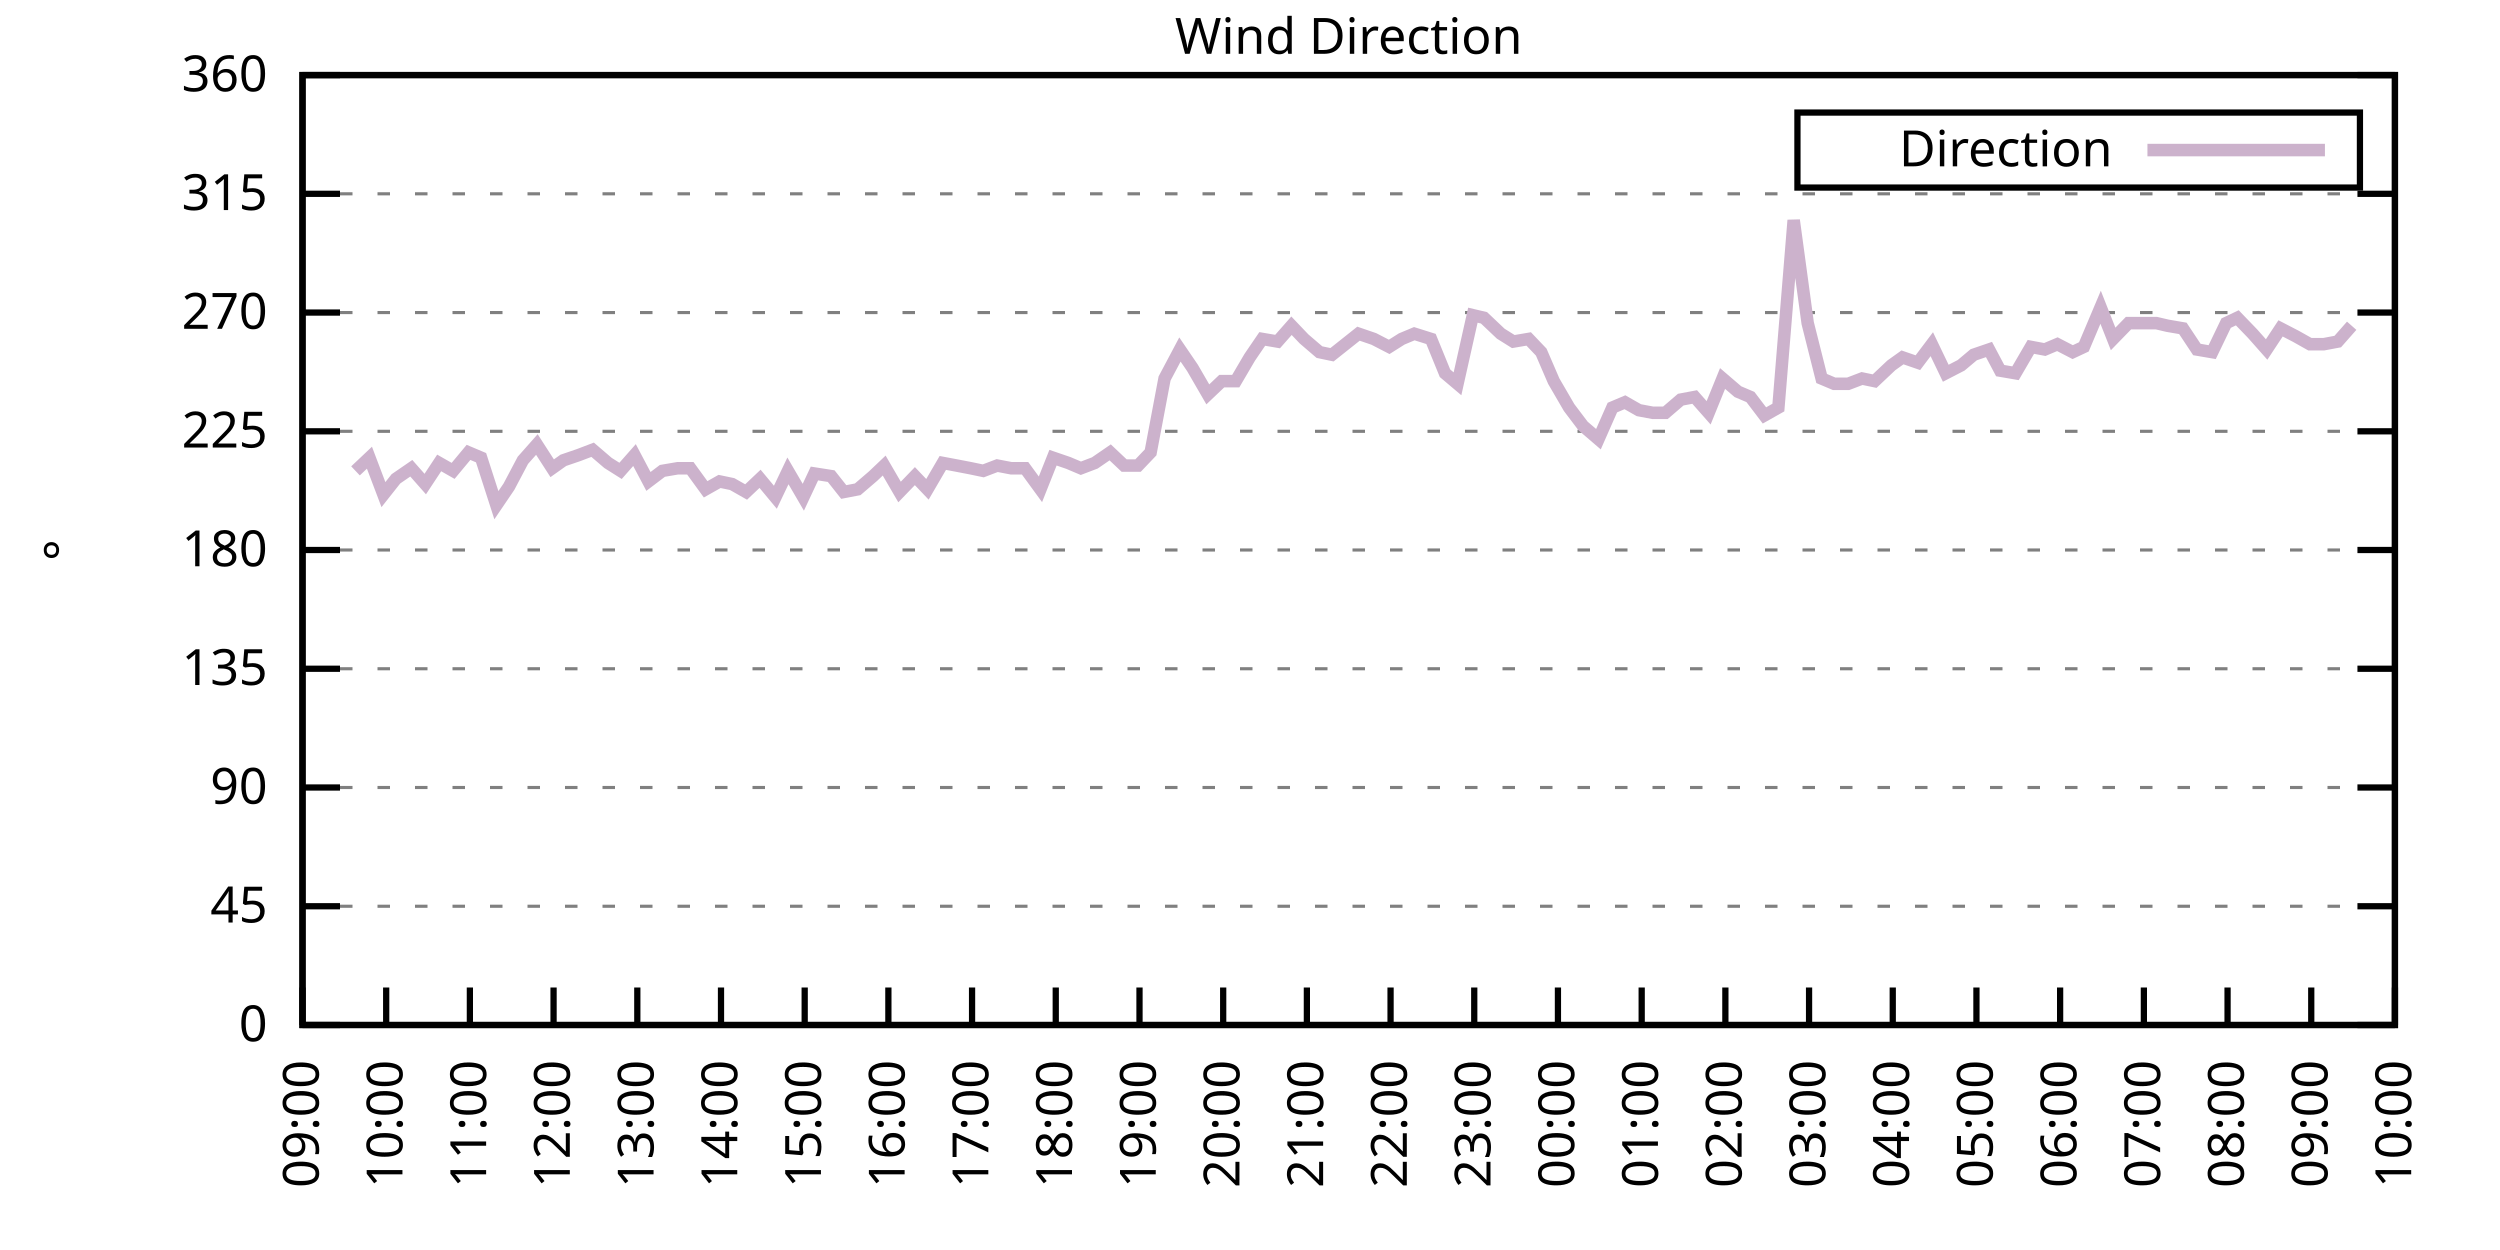
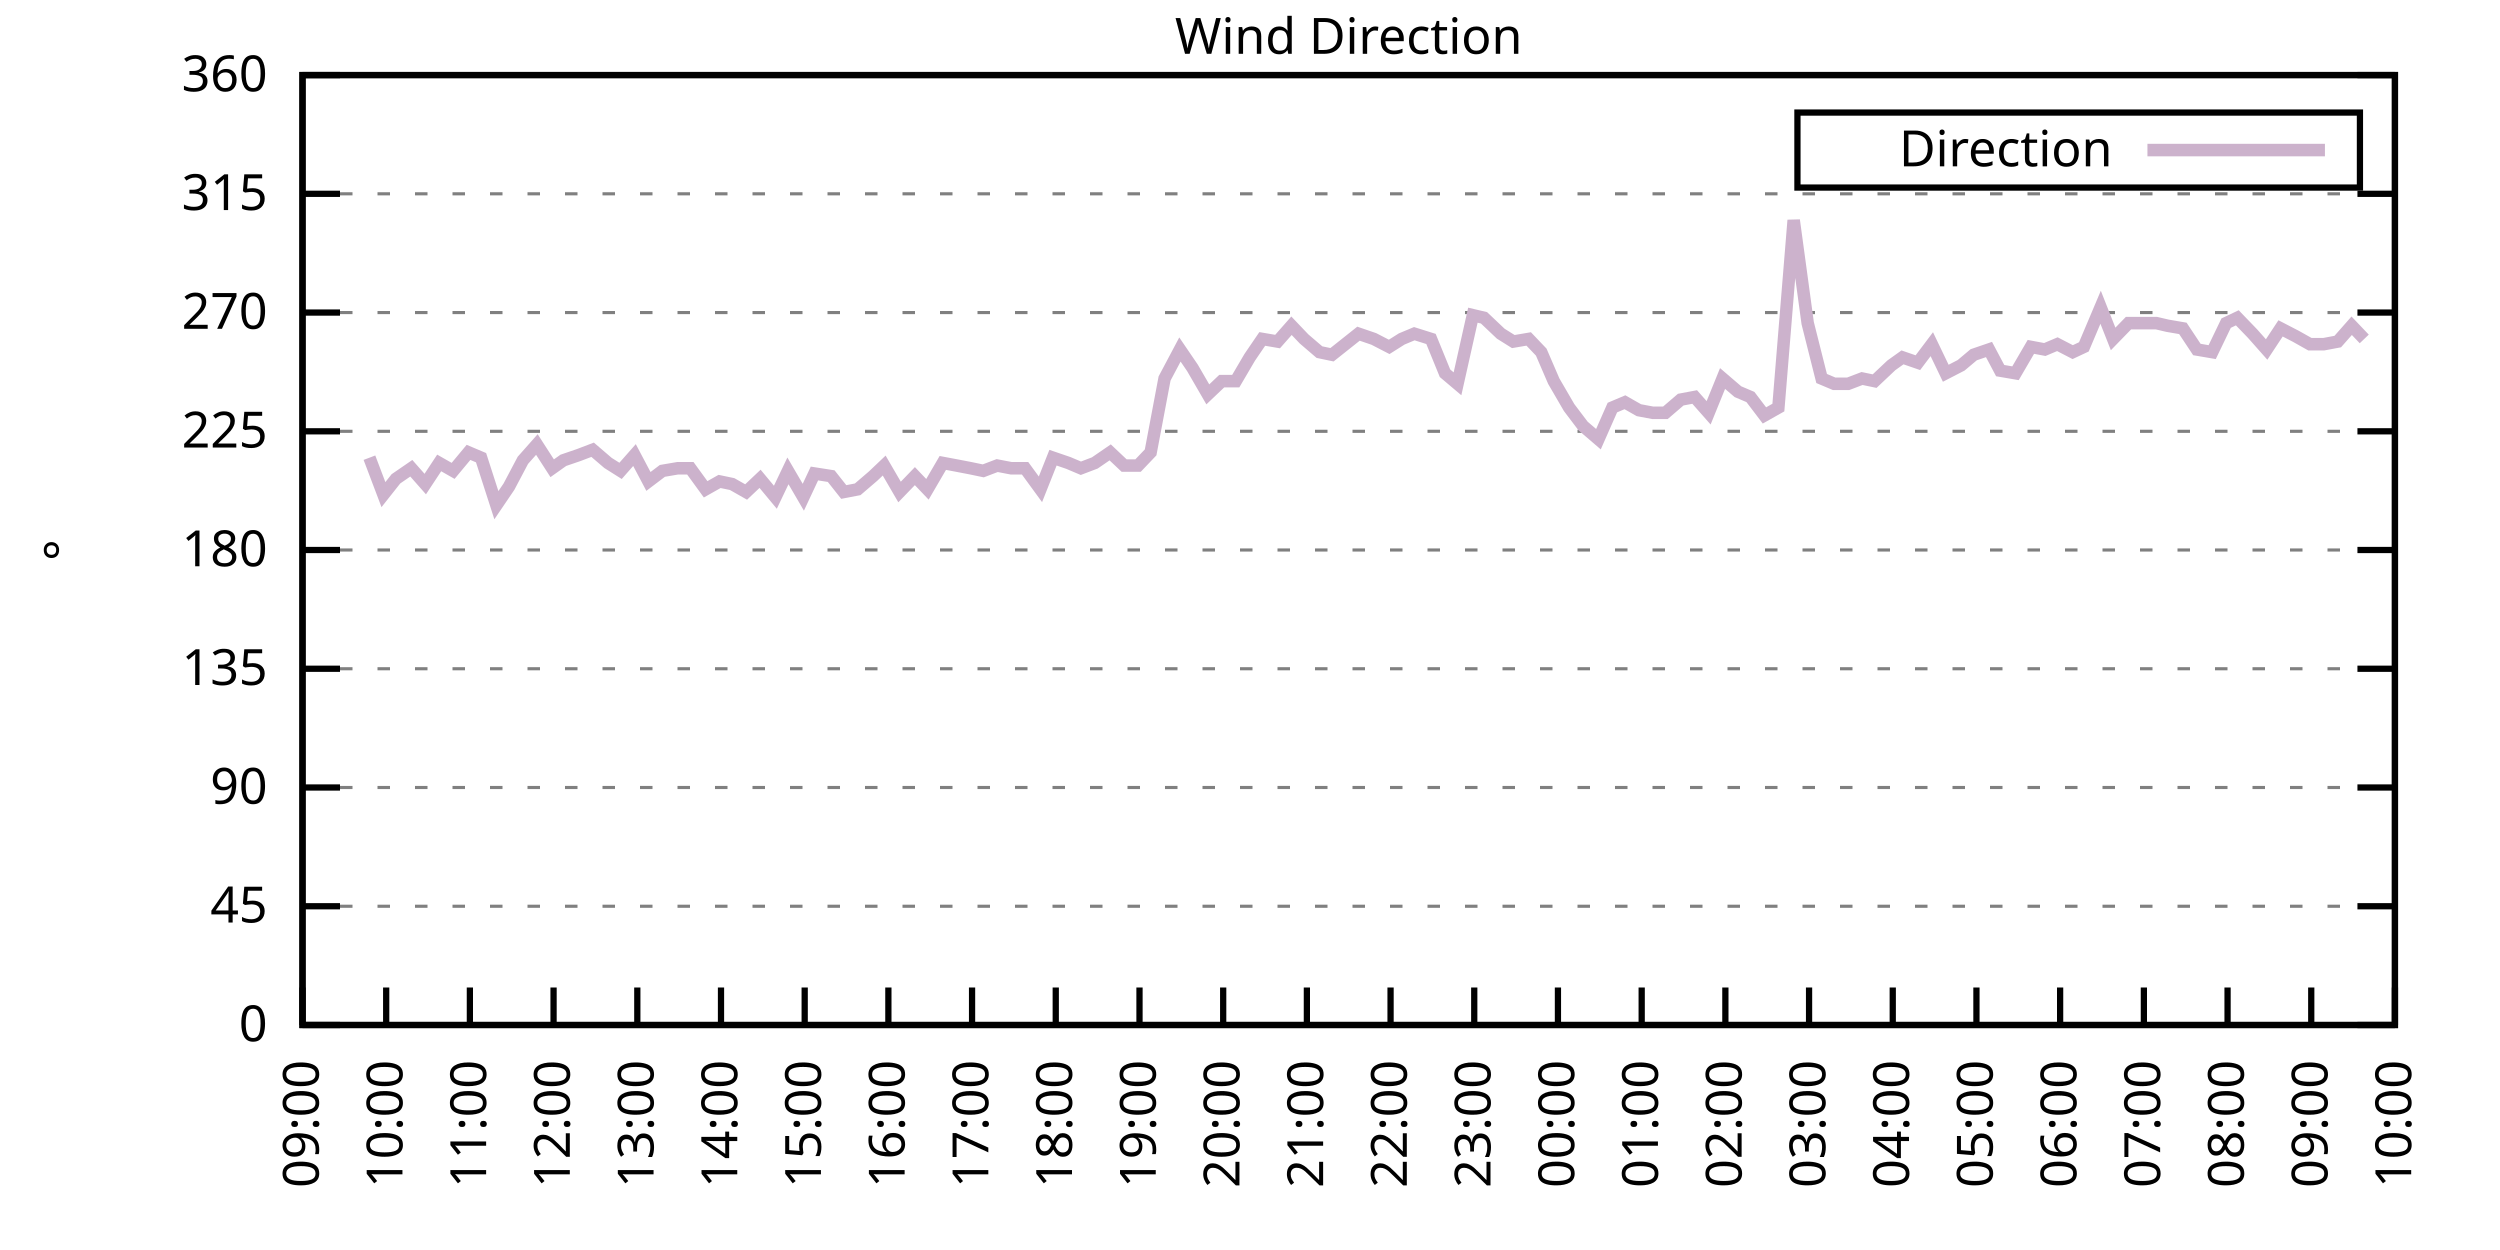
<svg xmlns="http://www.w3.org/2000/svg" xmlns:xlink="http://www.w3.org/1999/xlink" width="400" height="200" viewBox="0 0 400 200">
  <g id="gnuplot_canvas">
    <rect x="0" y="0" width="400" height="200" fill="none" />
    <defs>
      <circle id="gpDot" r="0.5" stroke-width="0.5" stroke="currentColor" />
      <path id="gpPt0" stroke-width="0.333" stroke="currentColor" d="M-1,0 h2 M0,-1 v2" />
      <path id="gpPt1" stroke-width="0.333" stroke="currentColor" d="M-1,-1 L1,1 M1,-1 L-1,1" />
      <path id="gpPt2" stroke-width="0.333" stroke="currentColor" d="M-1,0 L1,0 M0,-1 L0,1 M-1,-1 L1,1 M-1,1 L1,-1" />
      <rect id="gpPt3" stroke-width="0.333" stroke="currentColor" x="-1" y="-1" width="2" height="2" />
      <rect id="gpPt4" stroke-width="0.333" stroke="currentColor" fill="currentColor" x="-1" y="-1" width="2" height="2" />
      <circle id="gpPt5" stroke-width="0.333" stroke="currentColor" cx="0" cy="0" r="1" />
      <use xlink:href="#gpPt5" id="gpPt6" fill="currentColor" stroke="none" />
      <path id="gpPt7" stroke-width="0.333" stroke="currentColor" d="M0,-1.33 L-1.33,0.67 L1.33,0.67 z" />
      <use xlink:href="#gpPt7" id="gpPt8" fill="currentColor" stroke="none" />
      <use xlink:href="#gpPt7" id="gpPt9" stroke="currentColor" transform="rotate(180)" />
      <use xlink:href="#gpPt9" id="gpPt10" fill="currentColor" stroke="none" />
      <use xlink:href="#gpPt3" id="gpPt11" stroke="currentColor" transform="rotate(45)" />
      <use xlink:href="#gpPt11" id="gpPt12" fill="currentColor" stroke="none" />
      <path id="gpPt13" stroke-width="0.333" stroke="currentColor" d="M0,1.330 L1.265,0.411 L0.782,-1.067 L-0.782,-1.076 L-1.265,0.411 z" />
      <use xlink:href="#gpPt13" id="gpPt14" fill="currentColor" stroke="none" />
      <filter id="textbox" filterUnits="objectBoundingBox" x="0" y="0" height="1" width="1">
        <feFlood flood-color="white" flood-opacity="1" result="bgnd" />
        <feComposite in="SourceGraphic" in2="bgnd" operator="atop" />
      </filter>
      <filter id="greybox" filterUnits="objectBoundingBox" x="0" y="0" height="1" width="1">
        <feFlood flood-color="lightgrey" flood-opacity="1" result="grey" />
        <feComposite in="SourceGraphic" in2="grey" operator="atop" />
      </filter>
    </defs>
    <g fill="none" color="white" stroke="currentColor" stroke-width="1.00" stroke-linecap="butt" stroke-linejoin="miter">
</g>
    <g fill="none" color="black" stroke="currentColor" stroke-width="1.00" stroke-linecap="butt" stroke-linejoin="miter">
      <g stroke="none" shape-rendering="crispEdges">
        <polygon fill="rgb(255, 255, 255)" points="48.40,164.00 383.18,164.00 383.18,12.02 48.40,12.02 " />
      </g>
    </g>
    <g fill="none" color="black" stroke="currentColor" stroke-width="1.00" stroke-linecap="butt" stroke-linejoin="miter">
</g>
    <g fill="none" color="black" stroke="black" stroke-width="0.50" stroke-linecap="butt" stroke-linejoin="miter">
</g>
    <g fill="none" color="gray" stroke="currentColor" stroke-width="0.50" stroke-linecap="butt" stroke-linejoin="miter">
      <path stroke="gray" stroke-dasharray="2,4" class="gridline" d="M48.40,164.00 L383.19,164.00  " />
    </g>
    <g fill="none" color="gray" stroke="gray" stroke-width="1.00" stroke-linecap="butt" stroke-linejoin="miter">
</g>
    <g fill="none" color="black" stroke="currentColor" stroke-width="1.00" stroke-linecap="butt" stroke-linejoin="miter">
      <path stroke="black" d="M48.40,164.00 L54.40,164.00 M383.19,164.00 L377.19,164.00  " />
      <g transform="translate(42.80,166.60)" stroke="none" fill="black" font-family="Sans" font-size="8.00" text-anchor="end">
        <text>
          <tspan font-family="Sans"> 0</tspan>
        </text>
      </g>
    </g>
    <g fill="none" color="black" stroke="currentColor" stroke-width="1.00" stroke-linecap="butt" stroke-linejoin="miter">
</g>
    <g fill="none" color="black" stroke="black" stroke-width="0.50" stroke-linecap="butt" stroke-linejoin="miter">
</g>
    <g fill="none" color="gray" stroke="currentColor" stroke-width="0.50" stroke-linecap="butt" stroke-linejoin="miter">
      <path stroke="gray" stroke-dasharray="2,4" class="gridline" d="M48.40,145.00 L383.19,145.00  " />
    </g>
    <g fill="none" color="gray" stroke="gray" stroke-width="1.00" stroke-linecap="butt" stroke-linejoin="miter">
</g>
    <g fill="none" color="black" stroke="currentColor" stroke-width="1.00" stroke-linecap="butt" stroke-linejoin="miter">
      <path stroke="black" d="M48.40,145.00 L54.40,145.00 M383.19,145.00 L377.19,145.00  " />
      <g transform="translate(42.80,147.60)" stroke="none" fill="black" font-family="Sans" font-size="8.00" text-anchor="end">
        <text>
          <tspan font-family="Sans"> 45</tspan>
        </text>
      </g>
    </g>
    <g fill="none" color="black" stroke="currentColor" stroke-width="1.00" stroke-linecap="butt" stroke-linejoin="miter">
</g>
    <g fill="none" color="black" stroke="black" stroke-width="0.50" stroke-linecap="butt" stroke-linejoin="miter">
</g>
    <g fill="none" color="gray" stroke="currentColor" stroke-width="0.50" stroke-linecap="butt" stroke-linejoin="miter">
      <path stroke="gray" stroke-dasharray="2,4" class="gridline" d="M48.40,126.00 L383.19,126.00  " />
    </g>
    <g fill="none" color="gray" stroke="gray" stroke-width="1.00" stroke-linecap="butt" stroke-linejoin="miter">
</g>
    <g fill="none" color="black" stroke="currentColor" stroke-width="1.00" stroke-linecap="butt" stroke-linejoin="miter">
      <path stroke="black" d="M48.40,126.00 L54.40,126.00 M383.19,126.00 L377.19,126.00  " />
      <g transform="translate(42.80,128.60)" stroke="none" fill="black" font-family="Sans" font-size="8.00" text-anchor="end">
        <text>
          <tspan font-family="Sans"> 90</tspan>
        </text>
      </g>
    </g>
    <g fill="none" color="black" stroke="currentColor" stroke-width="1.00" stroke-linecap="butt" stroke-linejoin="miter">
</g>
    <g fill="none" color="black" stroke="black" stroke-width="0.50" stroke-linecap="butt" stroke-linejoin="miter">
</g>
    <g fill="none" color="gray" stroke="currentColor" stroke-width="0.50" stroke-linecap="butt" stroke-linejoin="miter">
      <path stroke="gray" stroke-dasharray="2,4" class="gridline" d="M48.40,107.00 L383.19,107.00  " />
    </g>
    <g fill="none" color="gray" stroke="gray" stroke-width="1.00" stroke-linecap="butt" stroke-linejoin="miter">
</g>
    <g fill="none" color="black" stroke="currentColor" stroke-width="1.00" stroke-linecap="butt" stroke-linejoin="miter">
      <path stroke="black" d="M48.40,107.00 L54.40,107.00 M383.19,107.00 L377.19,107.00  " />
      <g transform="translate(42.80,109.60)" stroke="none" fill="black" font-family="Sans" font-size="8.00" text-anchor="end">
        <text>
          <tspan font-family="Sans"> 135</tspan>
        </text>
      </g>
    </g>
    <g fill="none" color="black" stroke="currentColor" stroke-width="1.00" stroke-linecap="butt" stroke-linejoin="miter">
</g>
    <g fill="none" color="black" stroke="black" stroke-width="0.50" stroke-linecap="butt" stroke-linejoin="miter">
</g>
    <g fill="none" color="gray" stroke="currentColor" stroke-width="0.50" stroke-linecap="butt" stroke-linejoin="miter">
      <path stroke="gray" stroke-dasharray="2,4" class="gridline" d="M48.40,88.00 L383.19,88.00  " />
    </g>
    <g fill="none" color="gray" stroke="gray" stroke-width="1.00" stroke-linecap="butt" stroke-linejoin="miter">
</g>
    <g fill="none" color="black" stroke="currentColor" stroke-width="1.00" stroke-linecap="butt" stroke-linejoin="miter">
      <path stroke="black" d="M48.40,88.00 L54.40,88.00 M383.19,88.00 L377.19,88.00  " />
      <g transform="translate(42.80,90.60)" stroke="none" fill="black" font-family="Sans" font-size="8.00" text-anchor="end">
        <text>
          <tspan font-family="Sans"> 180</tspan>
        </text>
      </g>
    </g>
    <g fill="none" color="black" stroke="currentColor" stroke-width="1.00" stroke-linecap="butt" stroke-linejoin="miter">
</g>
    <g fill="none" color="black" stroke="black" stroke-width="0.50" stroke-linecap="butt" stroke-linejoin="miter">
</g>
    <g fill="none" color="gray" stroke="currentColor" stroke-width="0.50" stroke-linecap="butt" stroke-linejoin="miter">
      <path stroke="gray" stroke-dasharray="2,4" class="gridline" d="M48.40,69.01 L383.19,69.01  " />
    </g>
    <g fill="none" color="gray" stroke="gray" stroke-width="1.00" stroke-linecap="butt" stroke-linejoin="miter">
</g>
    <g fill="none" color="black" stroke="currentColor" stroke-width="1.00" stroke-linecap="butt" stroke-linejoin="miter">
      <path stroke="black" d="M48.40,69.01 L54.40,69.01 M383.19,69.01 L377.19,69.01  " />
      <g transform="translate(42.80,71.61)" stroke="none" fill="black" font-family="Sans" font-size="8.00" text-anchor="end">
        <text>
          <tspan font-family="Sans"> 225</tspan>
        </text>
      </g>
    </g>
    <g fill="none" color="black" stroke="currentColor" stroke-width="1.00" stroke-linecap="butt" stroke-linejoin="miter">
</g>
    <g fill="none" color="black" stroke="black" stroke-width="0.50" stroke-linecap="butt" stroke-linejoin="miter">
</g>
    <g fill="none" color="gray" stroke="currentColor" stroke-width="0.50" stroke-linecap="butt" stroke-linejoin="miter">
      <path stroke="gray" stroke-dasharray="2,4" class="gridline" d="M48.40,50.01 L383.19,50.01  " />
    </g>
    <g fill="none" color="gray" stroke="gray" stroke-width="1.00" stroke-linecap="butt" stroke-linejoin="miter">
</g>
    <g fill="none" color="black" stroke="currentColor" stroke-width="1.00" stroke-linecap="butt" stroke-linejoin="miter">
      <path stroke="black" d="M48.40,50.01 L54.40,50.01 M383.19,50.01 L377.19,50.01  " />
      <g transform="translate(42.80,52.61)" stroke="none" fill="black" font-family="Sans" font-size="8.00" text-anchor="end">
        <text>
          <tspan font-family="Sans"> 270</tspan>
        </text>
      </g>
    </g>
    <g fill="none" color="black" stroke="currentColor" stroke-width="1.00" stroke-linecap="butt" stroke-linejoin="miter">
</g>
    <g fill="none" color="black" stroke="black" stroke-width="0.50" stroke-linecap="butt" stroke-linejoin="miter">
</g>
    <g fill="none" color="gray" stroke="currentColor" stroke-width="0.50" stroke-linecap="butt" stroke-linejoin="miter">
      <path stroke="gray" stroke-dasharray="2,4" class="gridline" d="M48.40,31.01 L383.19,31.01  " />
    </g>
    <g fill="none" color="gray" stroke="gray" stroke-width="1.00" stroke-linecap="butt" stroke-linejoin="miter">
</g>
    <g fill="none" color="black" stroke="currentColor" stroke-width="1.00" stroke-linecap="butt" stroke-linejoin="miter">
      <path stroke="black" d="M48.40,31.01 L54.40,31.01 M383.19,31.01 L377.19,31.01  " />
      <g transform="translate(42.80,33.61)" stroke="none" fill="black" font-family="Sans" font-size="8.00" text-anchor="end">
        <text>
          <tspan font-family="Sans"> 315</tspan>
        </text>
      </g>
    </g>
    <g fill="none" color="black" stroke="currentColor" stroke-width="1.00" stroke-linecap="butt" stroke-linejoin="miter">
</g>
    <g fill="none" color="black" stroke="black" stroke-width="0.50" stroke-linecap="butt" stroke-linejoin="miter">
</g>
    <g fill="none" color="gray" stroke="currentColor" stroke-width="0.50" stroke-linecap="butt" stroke-linejoin="miter">
      <path stroke="gray" stroke-dasharray="2,4" class="gridline" d="M48.40,12.01 L383.19,12.01  " />
    </g>
    <g fill="none" color="gray" stroke="gray" stroke-width="1.00" stroke-linecap="butt" stroke-linejoin="miter">
</g>
    <g fill="none" color="black" stroke="currentColor" stroke-width="1.00" stroke-linecap="butt" stroke-linejoin="miter">
      <path stroke="black" d="M48.40,12.01 L54.40,12.01 M383.19,12.01 L377.19,12.01  " />
      <g transform="translate(42.80,14.61)" stroke="none" fill="black" font-family="Sans" font-size="8.00" text-anchor="end">
        <text>
          <tspan font-family="Sans"> 360</tspan>
        </text>
      </g>
    </g>
    <g fill="none" color="black" stroke="currentColor" stroke-width="1.00" stroke-linecap="butt" stroke-linejoin="miter">
      <path stroke="black" d="M48.40,164.00 L48.40,158.00  " />
      <g transform="translate(51.00,169.60) rotate(270.00)" stroke="none" fill="black" font-family="Sans" font-size="8.00" text-anchor="end">
        <text>
          <tspan font-family="Sans">09:00</tspan>
        </text>
      </g>
    </g>
    <g fill="none" color="black" stroke="currentColor" stroke-width="1.00" stroke-linecap="butt" stroke-linejoin="miter">
      <path stroke="black" d="M61.79,164.00 L61.79,158.00  " />
      <g transform="translate(64.39,169.60) rotate(270.00)" stroke="none" fill="black" font-family="Sans" font-size="8.00" text-anchor="end">
        <text>
          <tspan font-family="Sans">10:00</tspan>
        </text>
      </g>
    </g>
    <g fill="none" color="black" stroke="currentColor" stroke-width="1.00" stroke-linecap="butt" stroke-linejoin="miter">
      <path stroke="black" d="M75.18,164.00 L75.18,158.00  " />
      <g transform="translate(77.78,169.60) rotate(270.00)" stroke="none" fill="black" font-family="Sans" font-size="8.00" text-anchor="end">
        <text>
          <tspan font-family="Sans">11:00</tspan>
        </text>
      </g>
    </g>
    <g fill="none" color="black" stroke="currentColor" stroke-width="1.00" stroke-linecap="butt" stroke-linejoin="miter">
      <path stroke="black" d="M88.57,164.00 L88.57,158.00  " />
      <g transform="translate(91.17,169.60) rotate(270.00)" stroke="none" fill="black" font-family="Sans" font-size="8.00" text-anchor="end">
        <text>
          <tspan font-family="Sans">12:00</tspan>
        </text>
      </g>
    </g>
    <g fill="none" color="black" stroke="currentColor" stroke-width="1.00" stroke-linecap="butt" stroke-linejoin="miter">
      <path stroke="black" d="M101.97,164.00 L101.97,158.00  " />
      <g transform="translate(104.57,169.60) rotate(270.00)" stroke="none" fill="black" font-family="Sans" font-size="8.00" text-anchor="end">
        <text>
          <tspan font-family="Sans">13:00</tspan>
        </text>
      </g>
    </g>
    <g fill="none" color="black" stroke="currentColor" stroke-width="1.00" stroke-linecap="butt" stroke-linejoin="miter">
      <path stroke="black" d="M115.36,164.00 L115.36,158.00  " />
      <g transform="translate(117.96,169.60) rotate(270.00)" stroke="none" fill="black" font-family="Sans" font-size="8.00" text-anchor="end">
        <text>
          <tspan font-family="Sans">14:00</tspan>
        </text>
      </g>
    </g>
    <g fill="none" color="black" stroke="currentColor" stroke-width="1.00" stroke-linecap="butt" stroke-linejoin="miter">
      <path stroke="black" d="M128.75,164.00 L128.75,158.00  " />
      <g transform="translate(131.35,169.60) rotate(270.00)" stroke="none" fill="black" font-family="Sans" font-size="8.00" text-anchor="end">
        <text>
          <tspan font-family="Sans">15:00</tspan>
        </text>
      </g>
    </g>
    <g fill="none" color="black" stroke="currentColor" stroke-width="1.00" stroke-linecap="butt" stroke-linejoin="miter">
      <path stroke="black" d="M142.14,164.00 L142.14,158.00  " />
      <g transform="translate(144.74,169.60) rotate(270.00)" stroke="none" fill="black" font-family="Sans" font-size="8.00" text-anchor="end">
        <text>
          <tspan font-family="Sans">16:00</tspan>
        </text>
      </g>
    </g>
    <g fill="none" color="black" stroke="currentColor" stroke-width="1.00" stroke-linecap="butt" stroke-linejoin="miter">
      <path stroke="black" d="M155.53,164.00 L155.53,158.00  " />
      <g transform="translate(158.13,169.60) rotate(270.00)" stroke="none" fill="black" font-family="Sans" font-size="8.00" text-anchor="end">
        <text>
          <tspan font-family="Sans">17:00</tspan>
        </text>
      </g>
    </g>
    <g fill="none" color="black" stroke="currentColor" stroke-width="1.00" stroke-linecap="butt" stroke-linejoin="miter">
      <path stroke="black" d="M168.92,164.00 L168.92,158.00  " />
      <g transform="translate(171.52,169.60) rotate(270.00)" stroke="none" fill="black" font-family="Sans" font-size="8.00" text-anchor="end">
        <text>
          <tspan font-family="Sans">18:00</tspan>
        </text>
      </g>
    </g>
    <g fill="none" color="black" stroke="currentColor" stroke-width="1.00" stroke-linecap="butt" stroke-linejoin="miter">
      <path stroke="black" d="M182.32,164.00 L182.32,158.00  " />
      <g transform="translate(184.92,169.60) rotate(270.00)" stroke="none" fill="black" font-family="Sans" font-size="8.00" text-anchor="end">
        <text>
          <tspan font-family="Sans">19:00</tspan>
        </text>
      </g>
    </g>
    <g fill="none" color="black" stroke="currentColor" stroke-width="1.00" stroke-linecap="butt" stroke-linejoin="miter">
      <path stroke="black" d="M195.71,164.00 L195.71,158.00  " />
      <g transform="translate(198.31,169.60) rotate(270.00)" stroke="none" fill="black" font-family="Sans" font-size="8.00" text-anchor="end">
        <text>
          <tspan font-family="Sans">20:00</tspan>
        </text>
      </g>
    </g>
    <g fill="none" color="black" stroke="currentColor" stroke-width="1.00" stroke-linecap="butt" stroke-linejoin="miter">
      <path stroke="black" d="M209.10,164.00 L209.10,158.00  " />
      <g transform="translate(211.70,169.60) rotate(270.00)" stroke="none" fill="black" font-family="Sans" font-size="8.00" text-anchor="end">
        <text>
          <tspan font-family="Sans">21:00</tspan>
        </text>
      </g>
    </g>
    <g fill="none" color="black" stroke="currentColor" stroke-width="1.00" stroke-linecap="butt" stroke-linejoin="miter">
      <path stroke="black" d="M222.49,164.00 L222.49,158.00  " />
      <g transform="translate(225.09,169.60) rotate(270.00)" stroke="none" fill="black" font-family="Sans" font-size="8.00" text-anchor="end">
        <text>
          <tspan font-family="Sans">22:00</tspan>
        </text>
      </g>
    </g>
    <g fill="none" color="black" stroke="currentColor" stroke-width="1.00" stroke-linecap="butt" stroke-linejoin="miter">
      <path stroke="black" d="M235.88,164.00 L235.88,158.00  " />
      <g transform="translate(238.48,169.60) rotate(270.00)" stroke="none" fill="black" font-family="Sans" font-size="8.00" text-anchor="end">
        <text>
          <tspan font-family="Sans">23:00</tspan>
        </text>
      </g>
    </g>
    <g fill="none" color="black" stroke="currentColor" stroke-width="1.00" stroke-linecap="butt" stroke-linejoin="miter">
      <path stroke="black" d="M249.27,164.00 L249.27,158.00  " />
      <g transform="translate(251.87,169.60) rotate(270.00)" stroke="none" fill="black" font-family="Sans" font-size="8.00" text-anchor="end">
        <text>
          <tspan font-family="Sans">00:00</tspan>
        </text>
      </g>
    </g>
    <g fill="none" color="black" stroke="currentColor" stroke-width="1.00" stroke-linecap="butt" stroke-linejoin="miter">
      <path stroke="black" d="M262.67,164.00 L262.67,158.00  " />
      <g transform="translate(265.27,169.60) rotate(270.00)" stroke="none" fill="black" font-family="Sans" font-size="8.00" text-anchor="end">
        <text>
          <tspan font-family="Sans">01:00</tspan>
        </text>
      </g>
    </g>
    <g fill="none" color="black" stroke="currentColor" stroke-width="1.00" stroke-linecap="butt" stroke-linejoin="miter">
      <path stroke="black" d="M276.06,164.00 L276.06,158.00  " />
      <g transform="translate(278.66,169.60) rotate(270.00)" stroke="none" fill="black" font-family="Sans" font-size="8.00" text-anchor="end">
        <text>
          <tspan font-family="Sans">02:00</tspan>
        </text>
      </g>
    </g>
    <g fill="none" color="black" stroke="currentColor" stroke-width="1.00" stroke-linecap="butt" stroke-linejoin="miter">
      <path stroke="black" d="M289.45,164.00 L289.45,158.00  " />
      <g transform="translate(292.05,169.60) rotate(270.00)" stroke="none" fill="black" font-family="Sans" font-size="8.00" text-anchor="end">
        <text>
          <tspan font-family="Sans">03:00</tspan>
        </text>
      </g>
    </g>
    <g fill="none" color="black" stroke="currentColor" stroke-width="1.00" stroke-linecap="butt" stroke-linejoin="miter">
      <path stroke="black" d="M302.84,164.00 L302.84,158.00  " />
      <g transform="translate(305.44,169.60) rotate(270.00)" stroke="none" fill="black" font-family="Sans" font-size="8.00" text-anchor="end">
        <text>
          <tspan font-family="Sans">04:00</tspan>
        </text>
      </g>
    </g>
    <g fill="none" color="black" stroke="currentColor" stroke-width="1.00" stroke-linecap="butt" stroke-linejoin="miter">
      <path stroke="black" d="M316.23,164.00 L316.23,158.00  " />
      <g transform="translate(318.83,169.60) rotate(270.00)" stroke="none" fill="black" font-family="Sans" font-size="8.00" text-anchor="end">
        <text>
          <tspan font-family="Sans">05:00</tspan>
        </text>
      </g>
    </g>
    <g fill="none" color="black" stroke="currentColor" stroke-width="1.00" stroke-linecap="butt" stroke-linejoin="miter">
      <path stroke="black" d="M329.62,164.00 L329.62,158.00  " />
      <g transform="translate(332.22,169.60) rotate(270.00)" stroke="none" fill="black" font-family="Sans" font-size="8.00" text-anchor="end">
        <text>
          <tspan font-family="Sans">06:00</tspan>
        </text>
      </g>
    </g>
    <g fill="none" color="black" stroke="currentColor" stroke-width="1.00" stroke-linecap="butt" stroke-linejoin="miter">
      <path stroke="black" d="M343.02,164.00 L343.02,158.00  " />
      <g transform="translate(345.62,169.60) rotate(270.00)" stroke="none" fill="black" font-family="Sans" font-size="8.00" text-anchor="end">
        <text>
          <tspan font-family="Sans">07:00</tspan>
        </text>
      </g>
    </g>
    <g fill="none" color="black" stroke="currentColor" stroke-width="1.00" stroke-linecap="butt" stroke-linejoin="miter">
      <path stroke="black" d="M356.41,164.00 L356.41,158.00  " />
      <g transform="translate(359.01,169.60) rotate(270.00)" stroke="none" fill="black" font-family="Sans" font-size="8.00" text-anchor="end">
        <text>
          <tspan font-family="Sans">08:00</tspan>
        </text>
      </g>
    </g>
    <g fill="none" color="black" stroke="currentColor" stroke-width="1.00" stroke-linecap="butt" stroke-linejoin="miter">
      <path stroke="black" d="M369.80,164.00 L369.80,158.00  " />
      <g transform="translate(372.40,169.60) rotate(270.00)" stroke="none" fill="black" font-family="Sans" font-size="8.00" text-anchor="end">
        <text>
          <tspan font-family="Sans">09:00</tspan>
        </text>
      </g>
    </g>
    <g fill="none" color="black" stroke="currentColor" stroke-width="1.00" stroke-linecap="butt" stroke-linejoin="miter">
      <path stroke="black" d="M383.19,164.00 L383.19,158.00  " />
      <g transform="translate(385.79,169.60) rotate(270.00)" stroke="none" fill="black" font-family="Sans" font-size="8.00" text-anchor="end">
        <text>
          <tspan font-family="Sans">10:00</tspan>
        </text>
      </g>
    </g>
    <g fill="none" color="black" stroke="currentColor" stroke-width="1.00" stroke-linecap="butt" stroke-linejoin="miter">
</g>
    <g fill="none" color="black" stroke="currentColor" stroke-width="1.00" stroke-linecap="butt" stroke-linejoin="miter">
      <path stroke="black" d="M48.40,12.01 L48.40,164.00 L383.19,164.00 L383.19,12.01 L48.40,12.01 Z  " />
    </g>
    <g fill="none" color="black" stroke="currentColor" stroke-width="1.00" stroke-linecap="butt" stroke-linejoin="miter">
</g>
    <g fill="none" color="black" stroke="currentColor" stroke-width="1.00" stroke-linecap="butt" stroke-linejoin="miter">
      <path stroke="black" d="M287.59,30.01 L287.59,18.01 L377.59,18.01 L377.59,30.01 L287.59,30.01 Z  " />
    </g>
    <g id="Wind_direction_plot_1">
      <g fill="none" color="white" stroke="black" stroke-width="2.00" stroke-linecap="butt" stroke-linejoin="miter">
</g>
      <g fill="none" color="black" stroke="currentColor" stroke-width="2.00" stroke-linecap="butt" stroke-linejoin="miter">
        <g transform="translate(337.99,26.61)" stroke="none" fill="black" font-family="Sans" font-size="8.00" text-anchor="end">
          <text>
            <tspan font-family="Sans">Direction</tspan>
          </text>
        </g>
      </g>
      <g fill="none" color="black" stroke="currentColor" stroke-width="2.00" stroke-linecap="butt" stroke-linejoin="miter">
-         <path stroke="rgb(204, 178, 204)" d="M343.59,24.01 L371.99,24.01 M56.88,75.34 L59.11,73.23 L61.35,79.14 L63.35,76.61 L65.81,74.92 L68.04,77.45   L70.27,74.07 L72.50,75.34 L74.96,72.38 L76.97,73.23 L79.42,80.83 L81.43,77.87 L83.66,73.65 L85.90,71.12   L88.35,74.92 L90.14,73.65 L92.59,72.81 L94.82,71.96 L97.28,74.07 L99.29,75.34 L101.52,72.81 L103.75,77.03   L105.98,75.34 L108.44,74.92 L110.45,74.92 L112.90,78.29 L115.13,77.03 L117.14,77.45 L119.38,78.72 L121.61,76.61   L124.06,79.56 L126.07,75.34 L128.53,79.56 L130.31,75.76 L132.99,76.18 L135.00,78.72 L137.23,78.29 L139.69,76.18   L141.47,74.49 L143.93,78.72 L146.38,76.18 L148.39,78.29 L150.85,74.07 L153.08,74.49 L155.31,74.92 L157.32,75.34   L159.55,74.49 L161.78,74.92 L164.01,74.92 L166.47,78.29 L168.48,73.23 L170.93,74.07 L172.94,74.92 L175.17,74.07   L177.63,72.38 L179.86,74.49 L182.09,74.49 L184.10,72.38 L186.33,60.56 L188.79,55.92 L190.80,58.87 L193.25,63.10   L195.48,60.98 L197.72,60.98 L199.95,57.18 L201.96,54.23 L204.41,54.65 L206.64,52.12 L208.65,54.23 L211.11,56.34   L213.12,56.76 L217.36,53.39 L219.81,54.23 L222.27,55.50 L224.28,54.23 L226.29,53.39 L228.96,54.23 L231.20,59.72   L233.20,61.41 L235.66,50.43 L237.44,50.85 L240.12,53.39 L242.13,54.65 L244.59,54.23 L246.60,56.34 L248.60,60.98   L251.06,65.21 L253.29,68.16 L255.75,70.27 L257.98,65.21 L259.99,64.36 L262.22,65.63 L264.45,66.05 L266.46,66.05   L268.92,63.94 L271.15,63.52 L273.38,66.05 L275.61,60.56 L278.07,62.67 L280.07,63.52 L282.31,66.47 L284.54,65.21   L286.99,35.23 L289.23,51.70 L291.46,60.56 L293.47,61.41 L295.70,61.41 L297.93,60.56 L299.94,60.98 L302.62,58.45   L304.40,57.18 L306.86,58.03 L309.09,55.07 L311.32,59.72 L313.78,58.45 L315.79,56.76 L318.24,55.92 L320.03,59.30   L322.48,59.72 L324.94,55.50 L327.17,55.92 L329.18,55.07 L331.63,56.34 L333.42,55.50 L336.10,49.16 L338.10,54.23   L340.56,51.70 L342.79,51.70 L345.02,51.70 L346.81,52.12 L349.26,52.54 L351.50,55.92 L353.95,56.34 L356.18,51.70   L357.97,50.85 L360.42,53.39 L362.66,55.92 L364.89,52.54 L367.34,53.81 L369.58,55.07 L371.81,55.07 L374.04,54.65   L376.27,52.12  " />
+         <path stroke="rgb(204, 178, 204)" d="M343.59,24.01 L371.99,24.01 M59.11,73.23 L61.35,79.14 L63.35,76.61 L65.81,74.92 L68.04,77.45 L70.27,74.07   L72.50,75.34 L74.96,72.38 L76.97,73.23 L79.42,80.83 L81.43,77.87 L83.66,73.65 L85.90,71.12 L88.35,74.92   L90.14,73.65 L92.59,72.81 L94.82,71.96 L97.28,74.07 L99.29,75.34 L101.52,72.81 L103.75,77.03 L105.98,75.34   L108.44,74.92 L110.45,74.92 L112.90,78.29 L115.13,77.03 L117.14,77.45 L119.38,78.72 L121.61,76.61 L124.06,79.56   L126.07,75.34 L128.53,79.56 L130.31,75.76 L132.99,76.18 L135.00,78.72 L137.23,78.29 L139.69,76.18 L141.47,74.49   L143.93,78.72 L146.38,76.18 L148.39,78.29 L150.85,74.07 L153.08,74.49 L155.31,74.92 L157.32,75.34 L159.55,74.49   L161.78,74.92 L164.01,74.92 L166.47,78.29 L168.48,73.23 L170.93,74.07 L172.94,74.92 L175.17,74.07 L177.63,72.38   L179.86,74.49 L182.09,74.49 L184.10,72.38 L186.33,60.56 L188.79,55.92 L190.80,58.87 L193.25,63.10 L195.48,60.98   L197.72,60.98 L199.95,57.18 L201.96,54.23 L204.41,54.65 L206.64,52.12 L208.65,54.23 L211.11,56.34 L213.12,56.76   L217.36,53.39 L219.81,54.23 L222.27,55.50 L224.28,54.23 L226.29,53.39 L228.96,54.23 L231.20,59.72 L233.20,61.41   L235.66,50.43 L237.44,50.85 L240.12,53.39 L242.13,54.65 L244.59,54.23 L246.60,56.34 L248.60,60.98 L251.06,65.21   L253.29,68.16 L255.75,70.27 L257.98,65.21 L259.99,64.36 L262.22,65.63 L264.45,66.05 L266.46,66.05 L268.92,63.94   L271.15,63.52 L273.38,66.05 L275.61,60.56 L278.07,62.67 L280.07,63.52 L282.31,66.47 L284.54,65.21 L286.99,35.23   L289.23,51.70 L291.46,60.56 L293.47,61.41 L295.70,61.41 L297.93,60.56 L299.94,60.98 L302.62,58.45 L304.40,57.18   L306.86,58.03 L309.09,55.07 L311.32,59.72 L313.78,58.45 L315.79,56.76 L318.24,55.92 L320.03,59.30 L322.48,59.72   L324.94,55.50 L327.17,55.92 L329.18,55.07 L331.63,56.34 L333.42,55.50 L336.10,49.16 L338.10,54.23 L340.56,51.70   L342.79,51.70 L345.02,51.70 L346.81,52.12 L349.26,52.54 L351.50,55.92 L353.95,56.34 L356.18,51.70 L357.97,50.85   L360.42,53.39 L362.66,55.92 L364.89,52.54 L367.34,53.81 L369.58,55.07 L371.81,55.07 L374.04,54.65 L376.27,52.12   L378.28,54.23  " />
      </g>
    </g>
    <g fill="none" color="black" stroke="currentColor" stroke-width="2.00" stroke-linecap="butt" stroke-linejoin="miter">
</g>
    <g fill="none" color="black" stroke="black" stroke-width="1.00" stroke-linecap="butt" stroke-linejoin="miter">
</g>
    <g fill="none" color="black" stroke="currentColor" stroke-width="1.00" stroke-linecap="butt" stroke-linejoin="miter">
      <path stroke="black" d="M48.40,12.01 L48.40,164.00 L383.19,164.00 L383.19,12.01 L48.40,12.01 Z  " />
      <g transform="translate(12.80,88.01) rotate(270.00)" stroke="none" fill="black" font-family="Sans" font-size="8.00" text-anchor="middle">
        <text>
          <tspan font-family="Sans">°</tspan>
        </text>
      </g>
    </g>
    <g fill="none" color="black" stroke="currentColor" stroke-width="1.00" stroke-linecap="butt" stroke-linejoin="miter">
</g>
    <g fill="none" color="black" stroke="currentColor" stroke-width="1.00" stroke-linecap="butt" stroke-linejoin="miter">
      <g transform="translate(215.79,8.61)" stroke="none" fill="black" font-family="Sans" font-size="8.00" text-anchor="middle">
        <text>
          <tspan font-family="Sans">Wind Direction</tspan>
        </text>
      </g>
    </g>
    <g fill="none" color="black" stroke="currentColor" stroke-width="1.00" stroke-linecap="butt" stroke-linejoin="miter">
</g>
  </g>
</svg>
